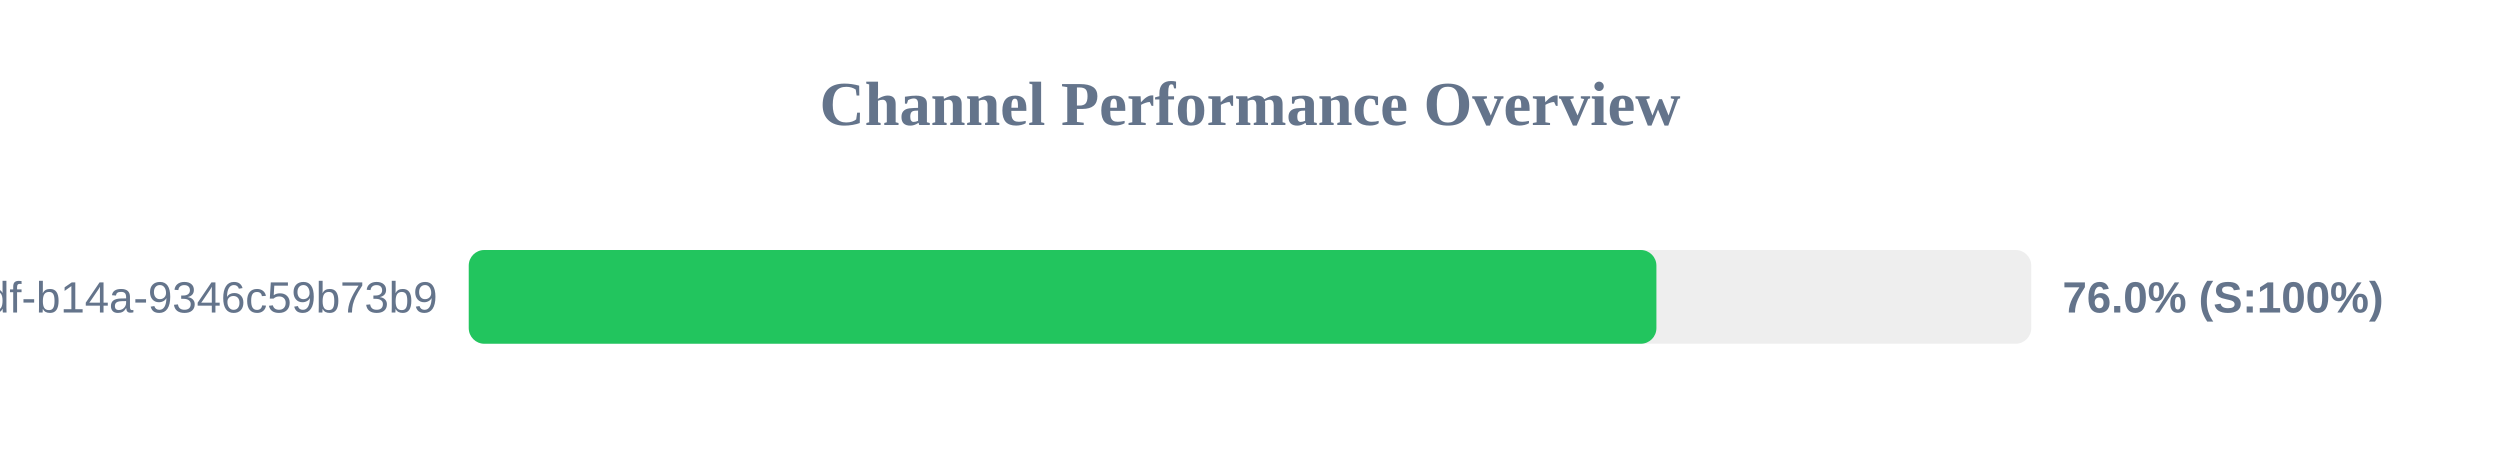
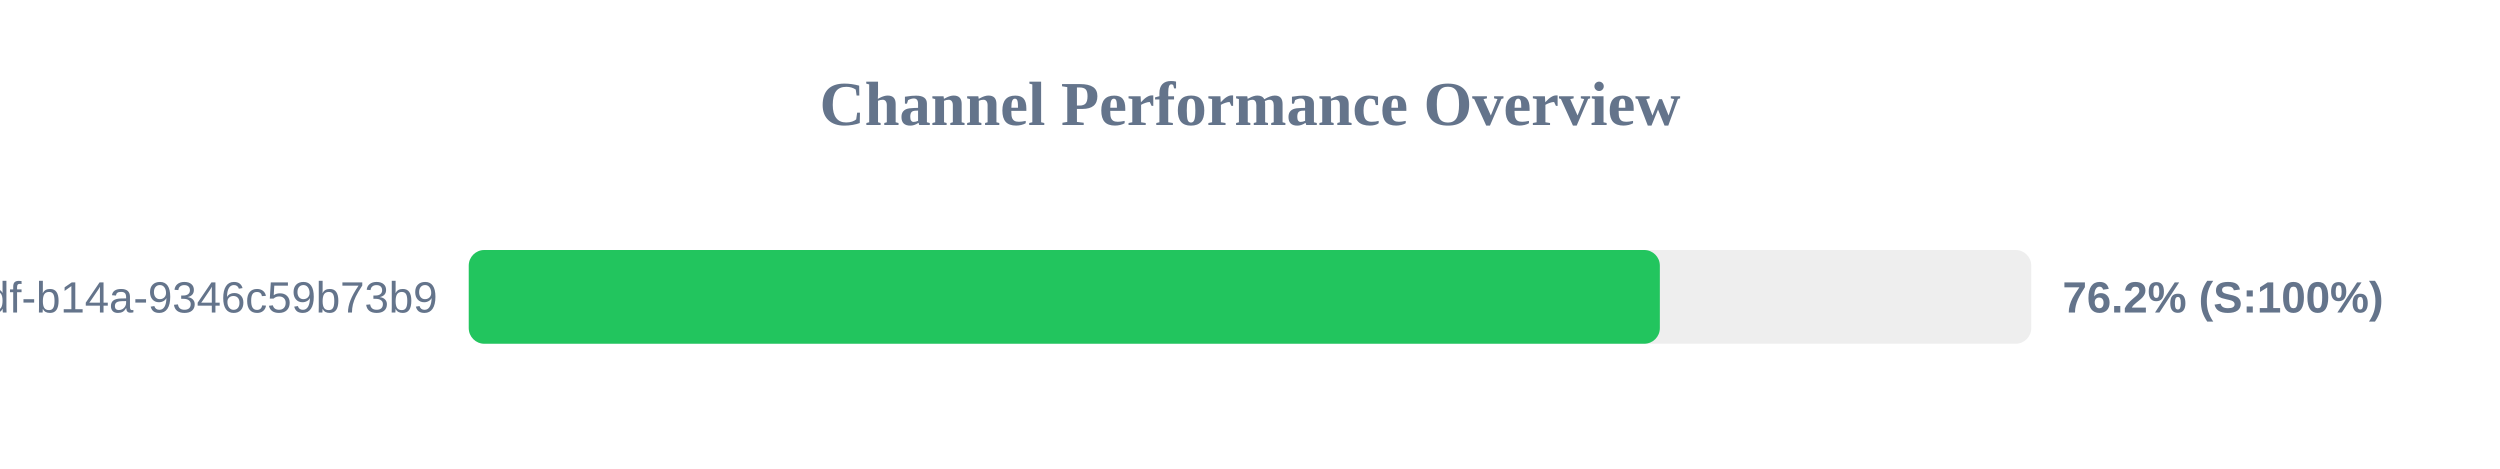
<svg xmlns="http://www.w3.org/2000/svg" width="800" height="150" version="1.1">
  <style>
        .row { font: 14px Arial; fill: #64748b; }
        .score { font: bold 14px Arial; fill: #64748b; }
    </style>
  <text x="400" y="40" text-anchor="middle" font-size="20px" font-weight="bold" fill="#64748b">Channel Performance Overview</text>
  <rect x="150" y="80" width="500" height="30" fill="#eee" rx="5" />
-   <rect x="150" y="80" width="380.05" height="30" fill="#22c55e" rx="5" />
+   <rect x="150" y="80" width="381.15" height="30" fill="#22c55e" rx="5" />
  <text x="140" y="100" text-anchor="end" class="row">?uuid=55ca7a9e-cf90-49df-b14a-9346c59b73b9</text>
-   <text x="660" y="100" text-anchor="start" class="score">76.0% (S:100%)</text>
+   <text x="660" y="100" text-anchor="start" class="score">76.2% (S:100%)</text>
</svg>
